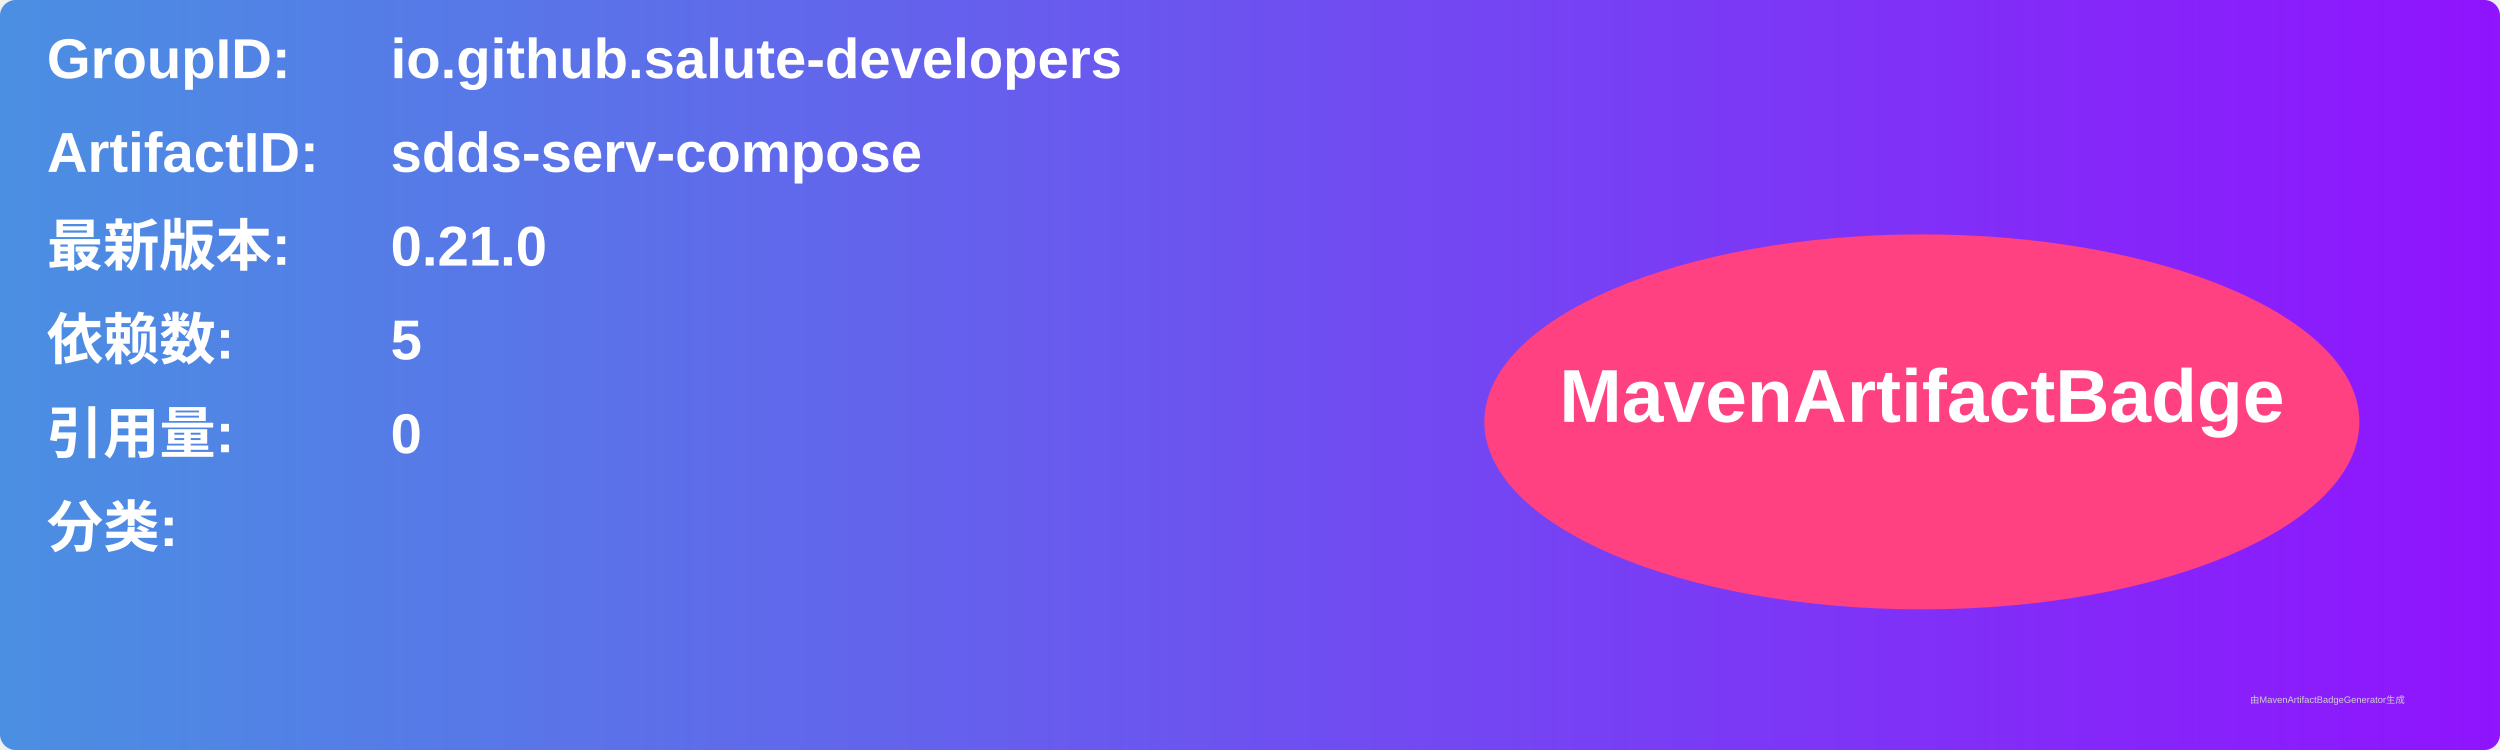
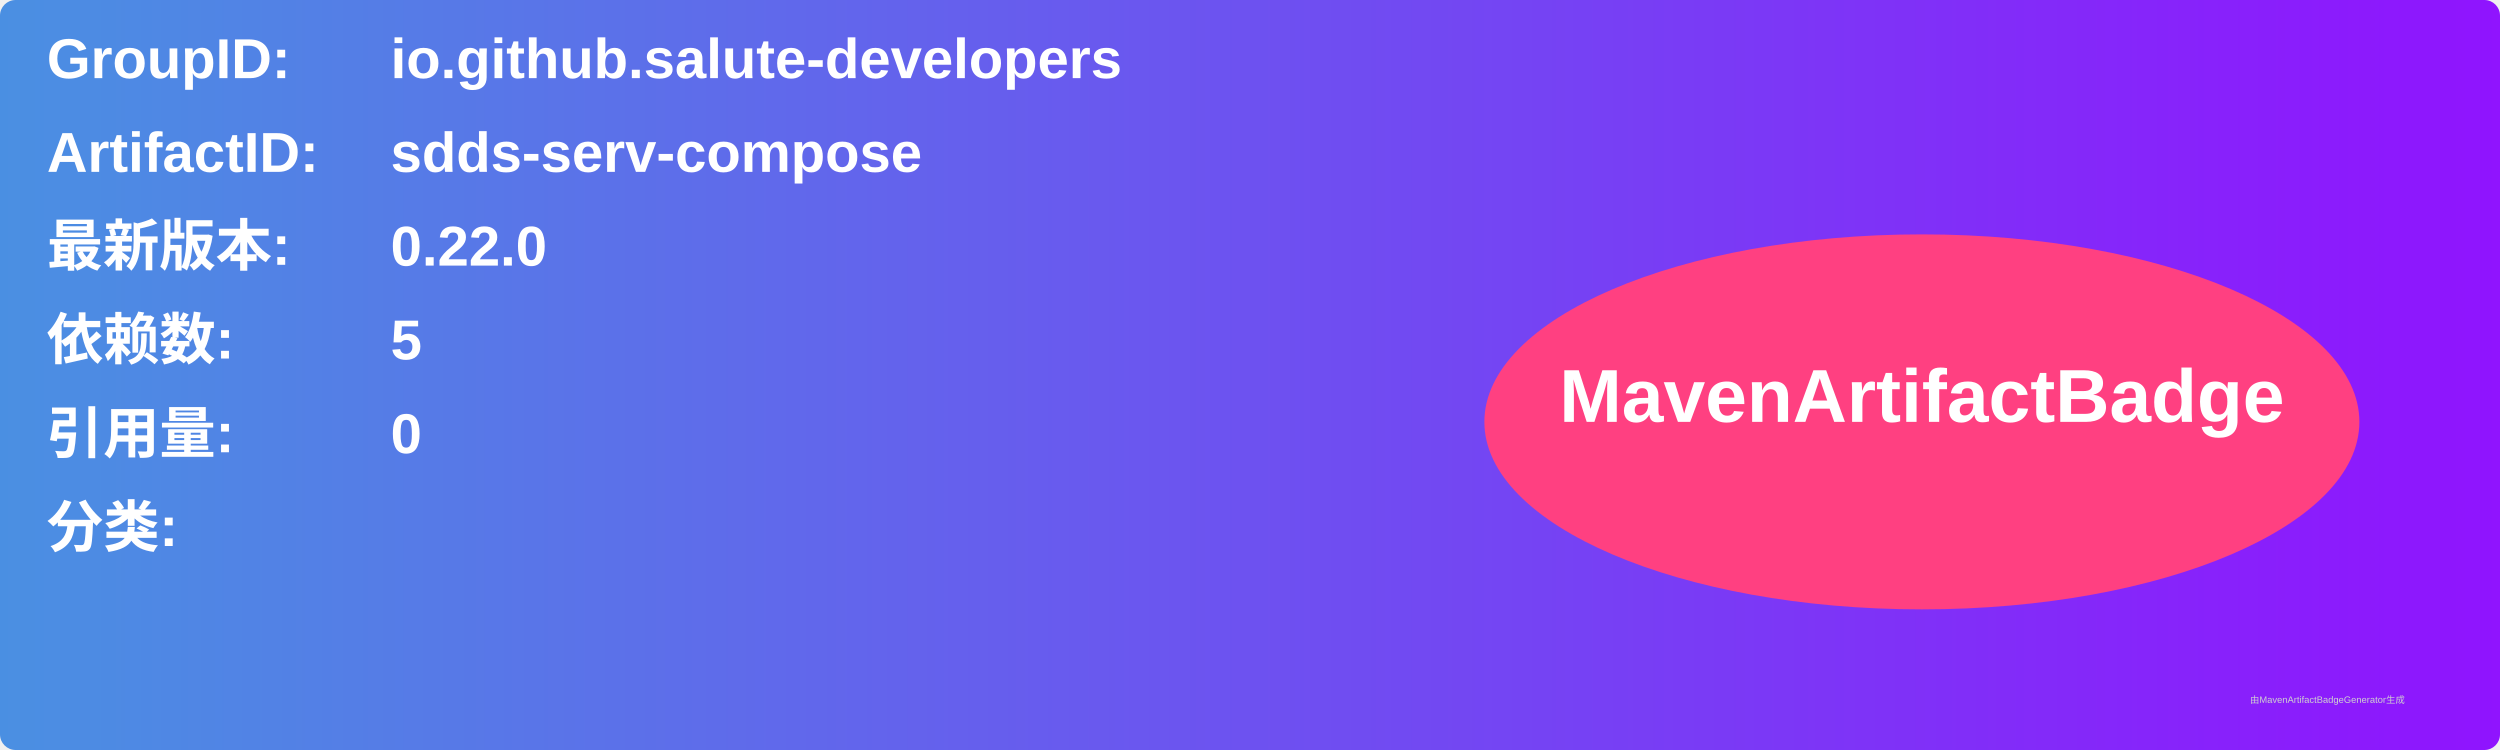
<svg xmlns="http://www.w3.org/2000/svg" width="800" height="240" viewBox="0 0 800 240">
  <linearGradient id="grad" x1="0%" y1="0%" x2="100%" y2="0%">
    <stop offset="0%" stop-color="#4a90e2" />
    <stop offset="100%" stop-color="#9013fe" />
  </linearGradient>
  <rect width="100%" height="100%" rx="5" ry="5" fill="url(#grad)" />
  <g transform="translate(15, 15)">
    <text x="0" y="10" font-family="Arial" font-size="18" fill="white" font-weight="bold" width="260">GroupID:</text>
    <text x="110" y="10" font-family="Arial" font-size="18" fill="white" font-weight="bold" width="460">io.github.salute-developers</text>
    <text x="0" y="40" font-family="Arial" font-size="18" fill="white" font-weight="bold" width="260">ArtifactID:</text>
    <text x="110" y="40" font-family="Arial" font-size="18" fill="white" font-weight="bold" width="460">sdds-serv-compose</text>
    <text x="0" y="70" font-family="Arial" font-size="18" fill="white" font-weight="bold">最新版本:</text>
    <text x="110" y="70" font-family="Arial" font-size="18" fill="white" font-weight="bold">
-       <tspan font-weight="bold">0.21.0</tspan>
+       <tspan font-weight="bold">0.22.0</tspan>
    </text>
    <text x="0" y="100" font-family="Arial" font-size="18" fill="white" font-weight="bold">依赖数: </text>
    <text x="110" y="100" font-family="Arial" font-size="18" fill="white">
      <tspan font-weight="bold">5</tspan>
    </text>
    <text x="0" y="130" font-family="Arial" font-size="18" fill="white" font-weight="bold">引用量: </text>
    <text x="110" y="130" font-family="Arial" font-size="18" fill="white">
      <tspan font-weight="bold">0</tspan>
    </text>
    <text x="0" y="160" font-family="Arial" font-size="18" fill="white" font-weight="bold">分类:</text>
    <text x="10" y="190" font-family="Arial" font-size="10" fill="white">
      <tspan font-weight="bold" />
    </text>
    <ellipse cx="600" cy="120" rx="140" ry="60" fill="#ff4081" />
    <text x="600" y="120" text-anchor="middle" font-family="Arial" font-size="24" fill="white" font-weight="bold">MavenArtifactBadge</text>
  </g>
  <text x="720" y="225" font-family="Arial" font-size="3" fill="#d0d0d0">由MavenArtifactBadgeGenerator生成</text>
</svg>
